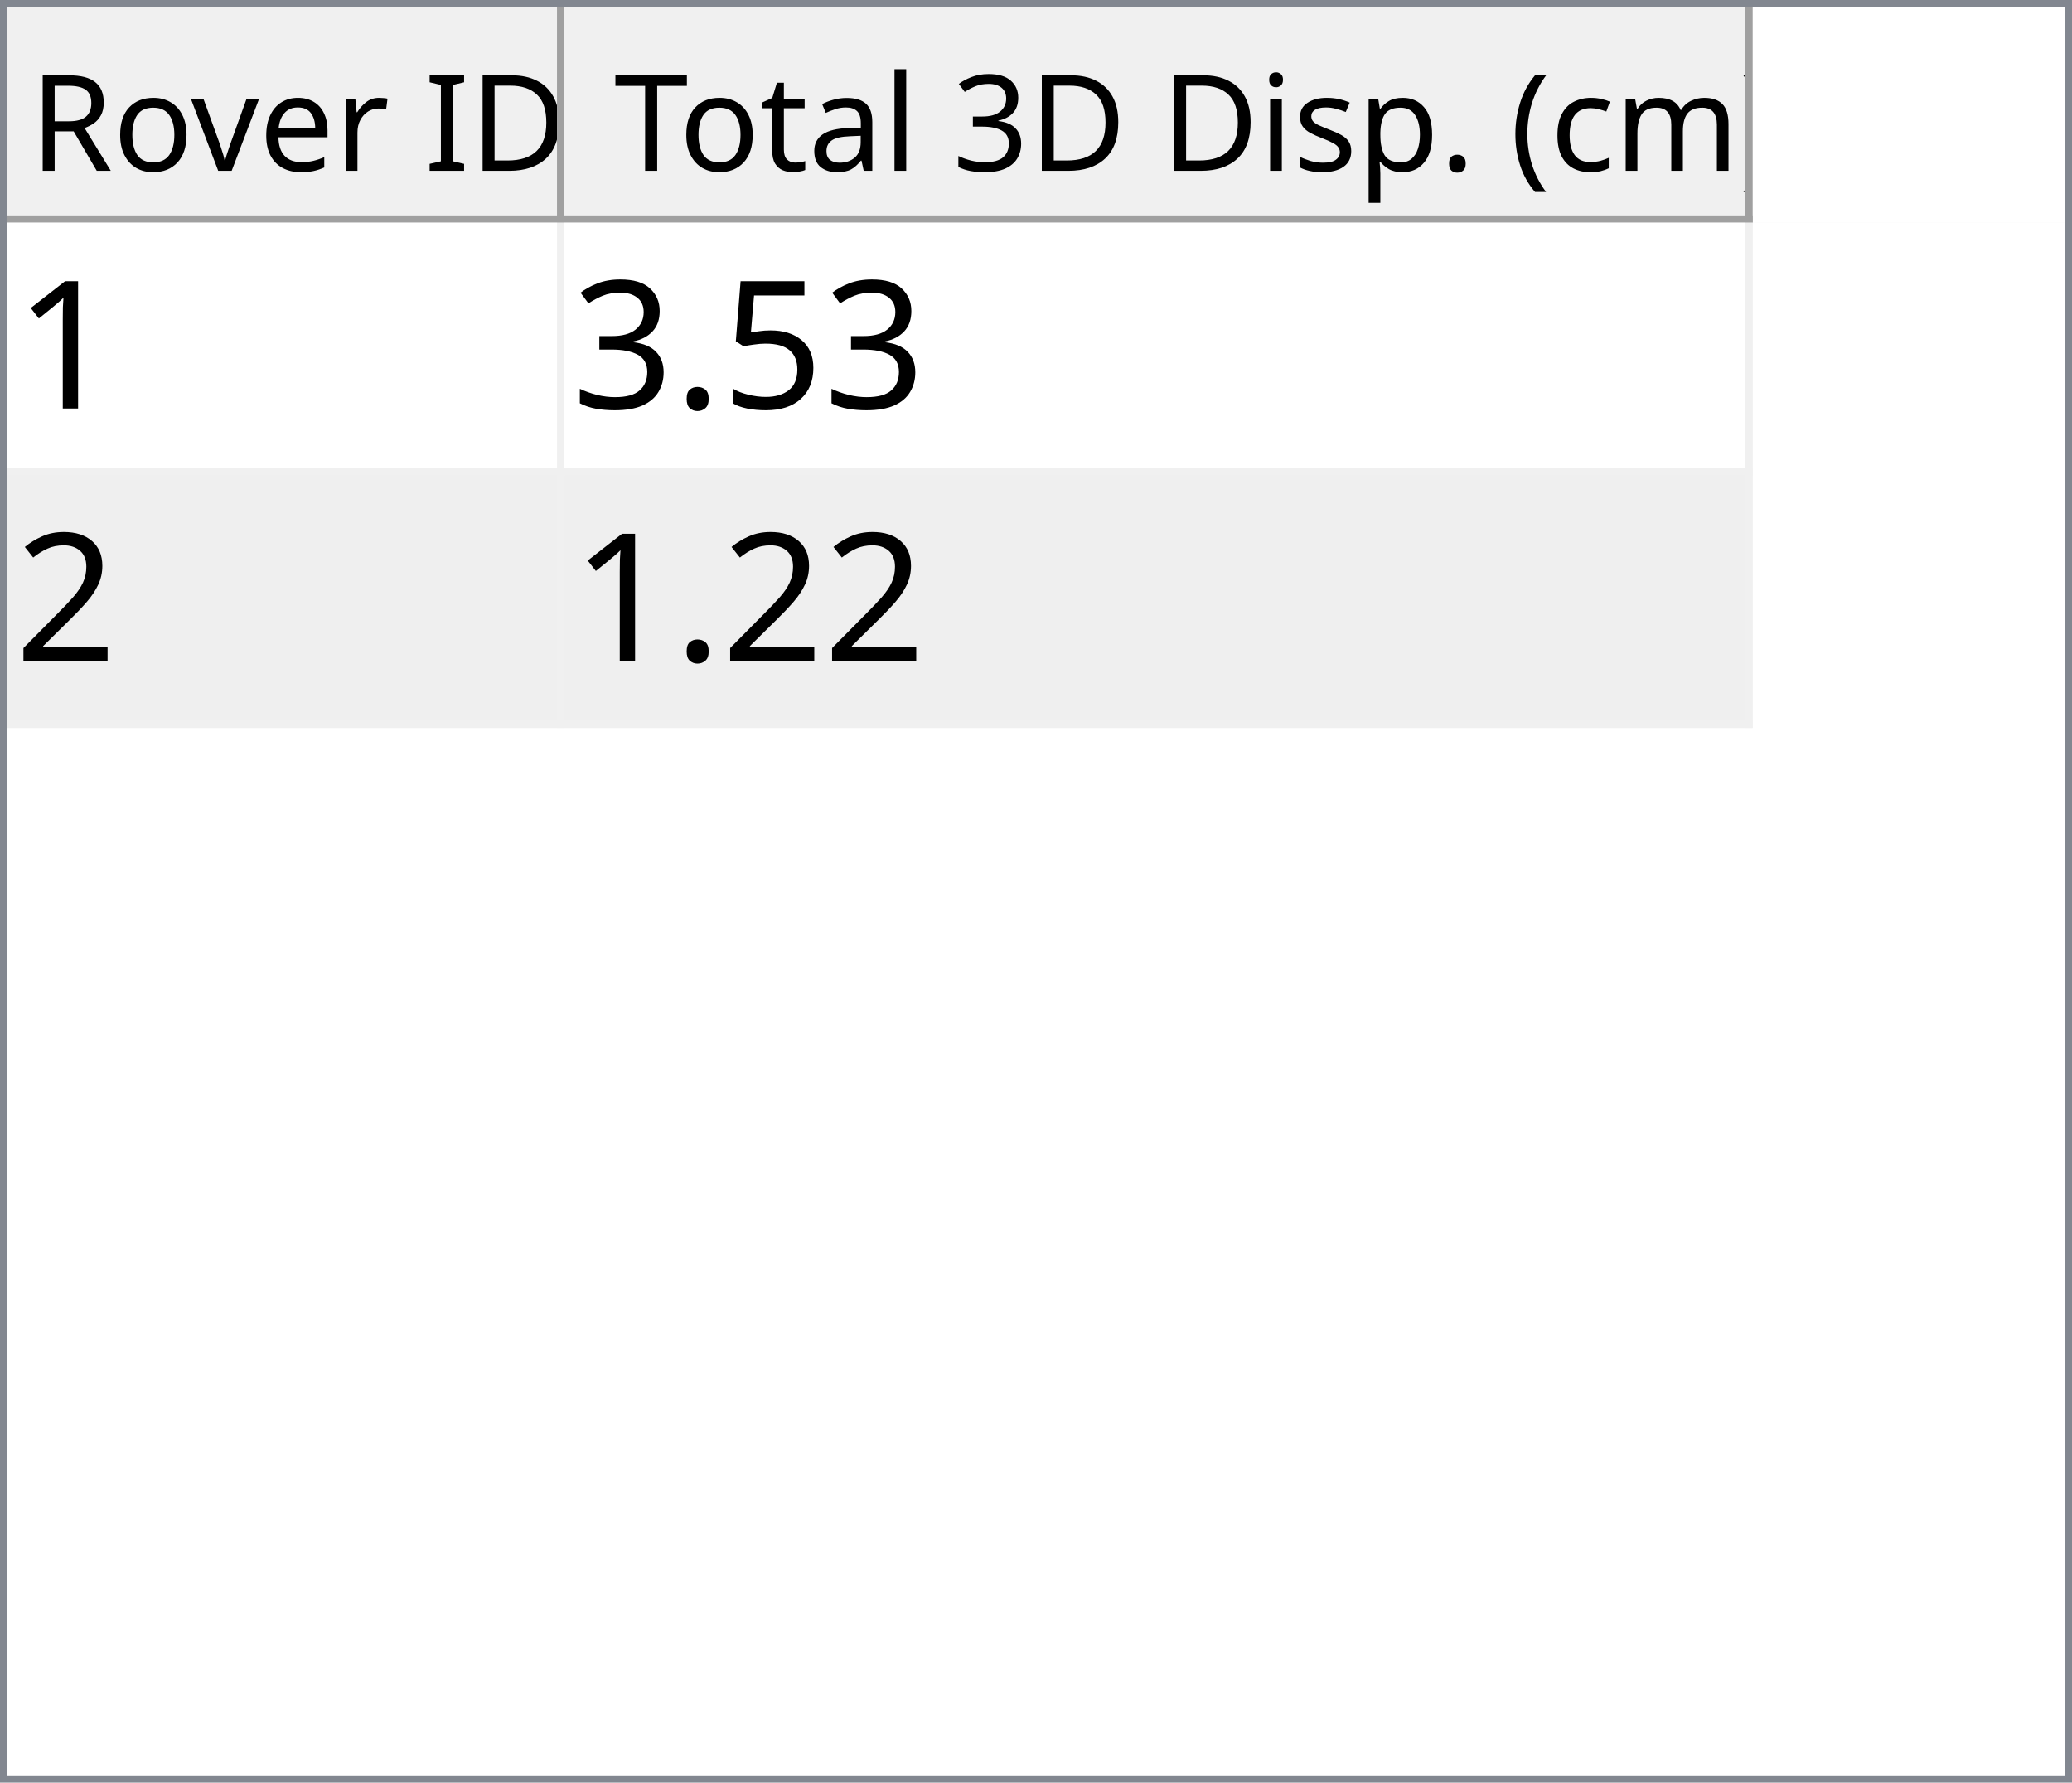
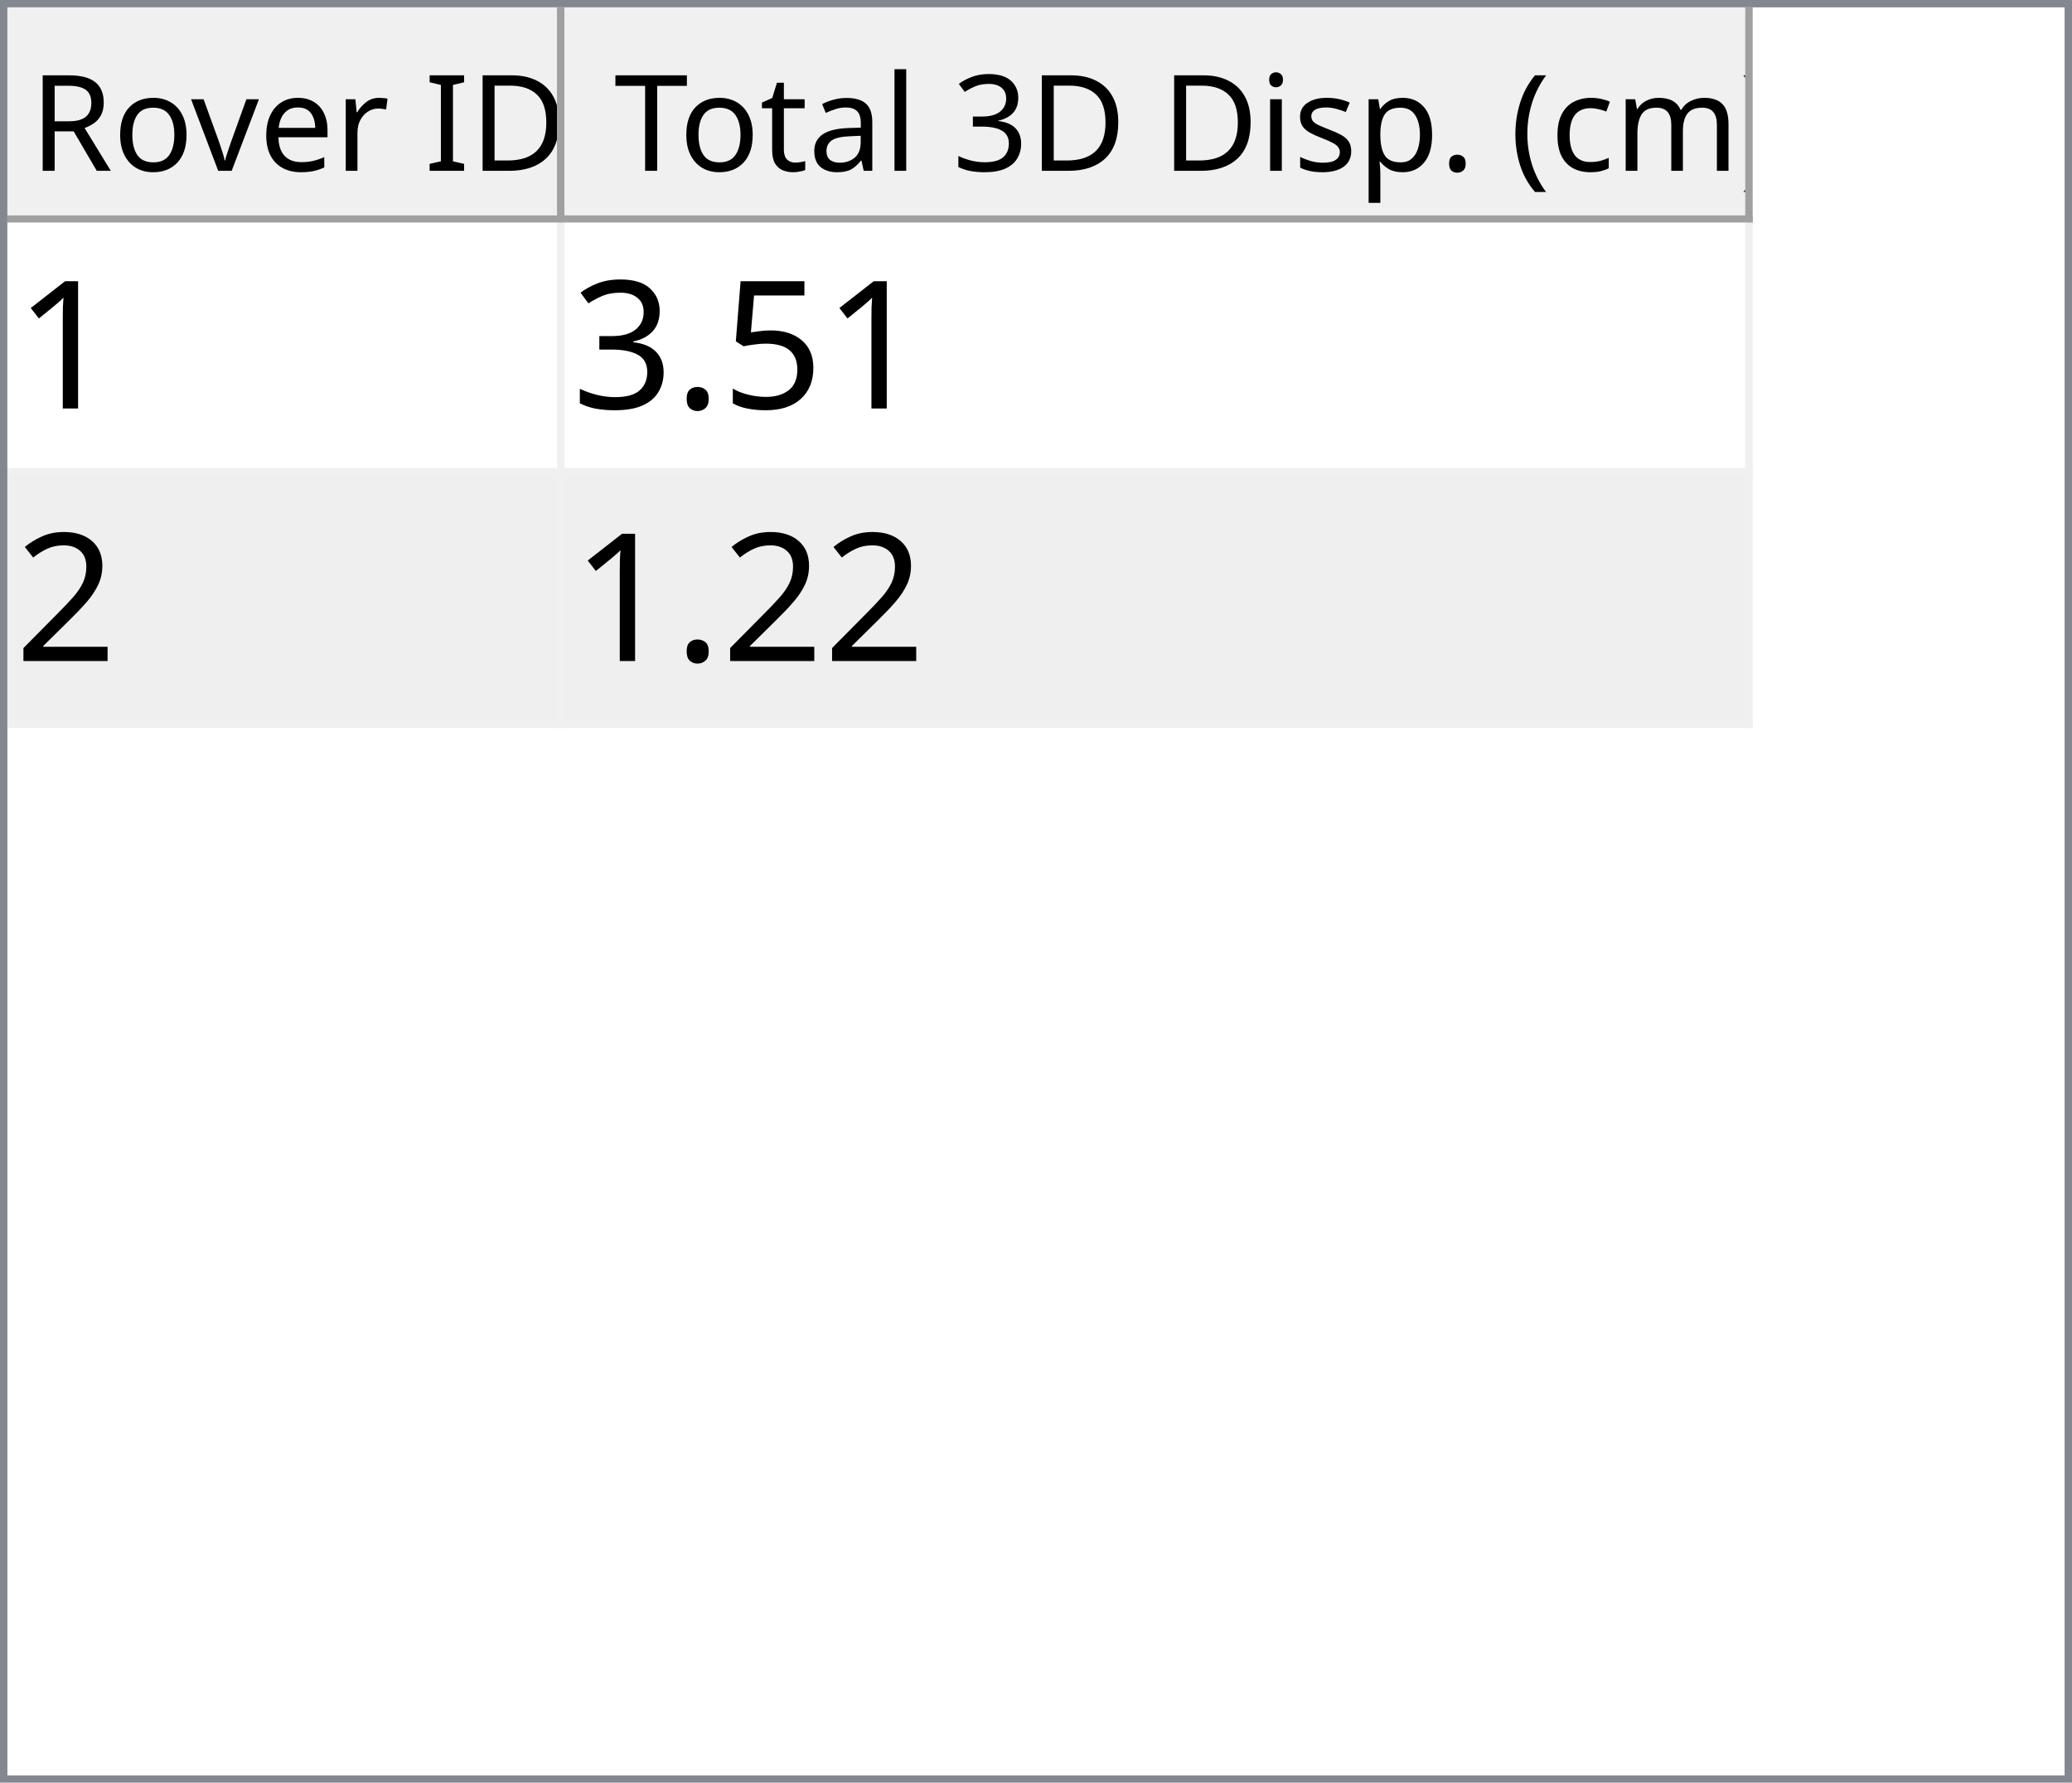
<svg xmlns="http://www.w3.org/2000/svg" style="fill-opacity:1; color-rendering:auto; color-interpolation:auto; text-rendering:auto; stroke:black; stroke-linecap:square; stroke-miterlimit:10; shape-rendering:auto; stroke-opacity:1; fill:black; stroke-dasharray:none; font-weight:normal; stroke-width:1; font-family:'Dialog'; font-style:normal; stroke-linejoin:miter; font-size:12px; stroke-dashoffset:0; image-rendering:auto;" width="279" height="240">
  <defs id="genericDefs" />
  <g>
    <defs id="defs1">
      <clipPath clipPathUnits="userSpaceOnUse" id="clipPath1">
        <path d="M0 0 L279 0 L279 240 L0 240 L0 0 Z" />
      </clipPath>
      <clipPath clipPathUnits="userSpaceOnUse" id="clipPath2">
        <path d="M0 0 L0 240 L279 240 L279 0 Z" />
      </clipPath>
      <clipPath clipPathUnits="userSpaceOnUse" id="clipPath3">
        <path d="M0 0 L0 29 L277 29 L277 0 Z" />
      </clipPath>
      <clipPath clipPathUnits="userSpaceOnUse" id="clipPath4">
        <path d="M0 0 L0 29 L75 29 L75 0 Z" />
      </clipPath>
      <clipPath clipPathUnits="userSpaceOnUse" id="clipPath5">
        <path d="M1 1 L1 28 L74 28 L74 1 Z" />
      </clipPath>
      <clipPath clipPathUnits="userSpaceOnUse" id="clipPath6">
        <path d="M0 0 L0 27 L73 27 L73 0 Z" />
      </clipPath>
      <clipPath clipPathUnits="userSpaceOnUse" id="clipPath7">
        <path d="M-0.5 -0.5 L-0.5 28.5 L74.5 28.5 L74.5 -0.5 Z" />
      </clipPath>
      <clipPath clipPathUnits="userSpaceOnUse" id="clipPath8">
        <path d="M0 0 L0 29 L160 29 L160 0 Z" />
      </clipPath>
      <clipPath clipPathUnits="userSpaceOnUse" id="clipPath9">
        <path d="M1 1 L1 28 L159 28 L159 1 Z" />
      </clipPath>
      <clipPath clipPathUnits="userSpaceOnUse" id="clipPath10">
        <path d="M0 0 L0 27 L158 27 L158 0 Z" />
      </clipPath>
      <clipPath clipPathUnits="userSpaceOnUse" id="clipPath11">
        <path d="M-0.5 -0.5 L-0.5 28.5 L159.5 28.5 L159.5 -0.5 Z" />
      </clipPath>
      <clipPath clipPathUnits="userSpaceOnUse" id="clipPath12">
        <path d="M0 0 L0 209 L277 209 L277 0 Z" />
      </clipPath>
      <clipPath clipPathUnits="userSpaceOnUse" id="clipPath13">
        <path d="M0 0 L0 68 L235 68 L235 0 Z" />
      </clipPath>
      <clipPath clipPathUnits="userSpaceOnUse" id="clipPath14">
        <path d="M-0.5 -0.5 L-0.5 67.5 L234.5 67.5 L234.5 -0.5 Z" />
      </clipPath>
      <clipPath clipPathUnits="userSpaceOnUse" id="clipPath15">
        <path d="M0 0 L0 33 L74 33 L74 0 Z" />
      </clipPath>
      <clipPath clipPathUnits="userSpaceOnUse" id="clipPath16">
        <path d="M0 0 L0 33 L159 33 L159 0 Z" />
      </clipPath>
      <font horiz-adv-x="64.551" id="font1">
        <font-face ascent="107.91" descent="25.098" units-per-em="100" style="font-style:normal; font-family:Segoe UI; font-weight:normal;" />
        <missing-glyph horiz-adv-x="64.551" d="M8.109 0 L8.109 68.266 L56.453 68.266 L56.453 0 L8.109 0 ZM15.328 7.234 L49.219 7.234 L49.219 61.031 L15.328 61.031 L15.328 7.234 Z" />
        <glyph unicode="D" horiz-adv-x="70.117" d="M9.188 0 L9.188 70.016 L28.516 70.016 Q65.531 70.016 65.531 35.891 Q65.531 19.672 55.25 9.836 Q44.969 0 27.734 0 L9.188 0 ZM17.391 62.594 L17.391 7.422 L27.828 7.422 Q41.609 7.422 49.273 14.797 Q56.938 22.172 56.938 35.688 Q56.938 62.594 28.328 62.594 L17.391 62.594 Z" />
        <glyph unicode="I" horiz-adv-x="26.611" d="M17.391 0 L9.188 0 L9.188 70.016 L17.391 70.016 L17.391 0 Z" />
        <glyph unicode=" " horiz-adv-x="27.393" d="" />
        <glyph unicode="r" horiz-adv-x="34.766" d="M34.188 41.891 Q32.078 43.5 28.125 43.5 Q23 43.5 19.555 38.672 Q16.109 33.844 16.109 25.484 L16.109 0 L8.109 0 L8.109 50 L16.109 50 L16.109 39.703 L16.312 39.703 Q18.016 44.969 21.531 47.922 Q25.047 50.875 29.391 50.875 Q32.516 50.875 34.188 50.203 L34.188 41.891 Z" />
        <glyph unicode="e" horiz-adv-x="52.295" d="M48.297 23 L12.984 23 Q13.188 14.656 17.484 10.109 Q21.781 5.562 29.297 5.562 Q37.75 5.562 44.828 11.141 L44.828 3.609 Q38.234 -1.172 27.391 -1.172 Q16.797 -1.172 10.742 5.641 Q4.688 12.453 4.688 24.812 Q4.688 36.469 11.305 43.82 Q17.922 51.172 27.734 51.172 Q37.547 51.172 42.922 44.828 Q48.297 38.484 48.297 27.203 L48.297 23 ZM40.094 29.781 Q40.047 36.719 36.75 40.578 Q33.453 44.438 27.594 44.438 Q21.922 44.438 17.969 40.383 Q14.016 36.328 13.094 29.781 L40.094 29.781 Z" />
        <glyph unicode="v" horiz-adv-x="47.9" d="M47.406 50 L27.484 0 L19.625 0 L0.688 50 L9.469 50 L22.172 13.672 Q23.578 9.672 23.922 6.688 L24.125 6.688 Q24.609 10.453 25.688 13.484 L38.969 50 L47.406 50 Z" />
        <glyph unicode="o" horiz-adv-x="58.594" d="M29 -1.172 Q17.922 -1.172 11.305 5.836 Q4.688 12.844 4.688 24.422 Q4.688 37.016 11.57 44.094 Q18.453 51.172 30.172 51.172 Q41.359 51.172 47.633 44.289 Q53.906 37.406 53.906 25.203 Q53.906 13.234 47.141 6.031 Q40.375 -1.172 29 -1.172 ZM29.594 44.438 Q21.875 44.438 17.383 39.188 Q12.891 33.938 12.891 24.703 Q12.891 15.828 17.43 10.695 Q21.969 5.562 29.594 5.562 Q37.359 5.562 41.531 10.594 Q45.703 15.625 45.703 24.906 Q45.703 34.281 41.531 39.359 Q37.359 44.438 29.594 44.438 Z" />
        <glyph unicode="R" horiz-adv-x="59.814" d="M59.375 0 L49.609 0 L37.891 19.625 Q36.281 22.359 34.766 24.289 Q33.25 26.219 31.664 27.438 Q30.078 28.656 28.25 29.219 Q26.422 29.781 24.125 29.781 L17.391 29.781 L17.391 0 L9.188 0 L9.188 70.016 L30.078 70.016 Q34.672 70.016 38.555 68.867 Q42.438 67.719 45.289 65.375 Q48.141 63.031 49.758 59.547 Q51.375 56.062 51.375 51.375 Q51.375 47.703 50.273 44.656 Q49.172 41.609 47.148 39.211 Q45.125 36.812 42.266 35.133 Q39.406 33.453 35.844 32.516 L35.844 32.328 Q37.594 31.547 38.891 30.547 Q40.188 29.547 41.359 28.18 Q42.531 26.812 43.68 25.078 Q44.828 23.344 46.234 21.047 L59.375 0 ZM17.391 62.594 L17.391 37.203 L28.516 37.203 Q31.594 37.203 34.203 38.133 Q36.812 39.062 38.719 40.797 Q40.625 42.531 41.703 45.047 Q42.781 47.562 42.781 50.688 Q42.781 56.297 39.141 59.445 Q35.5 62.594 28.609 62.594 L17.391 62.594 Z" />
        <glyph unicode=")" horiz-adv-x="30.176" d="M8.297 -15.922 L1.172 -15.922 Q16.406 2.344 16.406 26.812 Q16.406 51.469 1.078 70.016 L8.297 70.016 Q23.531 52.156 23.531 26.703 Q23.531 1.375 8.297 -15.922 Z" />
        <glyph unicode="m" horiz-adv-x="86.133" d="M79.109 0 L71.094 0 L71.094 28.719 Q71.094 37.016 68.531 40.727 Q65.969 44.438 59.906 44.438 Q54.781 44.438 51.195 39.75 Q47.609 35.062 47.609 28.516 L47.609 0 L39.594 0 L39.594 29.688 Q39.594 44.438 28.219 44.438 Q22.953 44.438 19.531 40.016 Q16.109 35.594 16.109 28.516 L16.109 0 L8.109 0 L8.109 50 L16.109 50 L16.109 42.094 L16.312 42.094 Q21.625 51.172 31.844 51.172 Q36.969 51.172 40.773 48.312 Q44.578 45.453 46 40.828 Q51.562 51.172 62.594 51.172 Q79.109 51.172 79.109 30.812 L79.109 0 Z" />
        <glyph unicode="c" horiz-adv-x="46.191" d="M42.188 2.297 Q36.422 -1.172 28.516 -1.172 Q17.828 -1.172 11.258 5.789 Q4.688 12.75 4.688 23.828 Q4.688 36.188 11.766 43.68 Q18.844 51.172 30.672 51.172 Q37.25 51.172 42.281 48.734 L42.281 40.531 Q36.719 44.438 30.375 44.438 Q22.703 44.438 17.797 38.945 Q12.891 33.453 12.891 24.516 Q12.891 15.719 17.508 10.641 Q22.125 5.562 29.891 5.562 Q36.422 5.562 42.188 9.906 L42.188 2.297 Z" />
        <glyph unicode="(" horiz-adv-x="30.176" d="M29.109 -15.922 L21.969 -15.922 Q6.844 1.375 6.844 26.703 Q6.844 52.156 21.969 70.016 L29.203 70.016 Q13.875 51.469 13.875 26.812 Q13.875 2.344 29.109 -15.922 Z" />
        <glyph unicode="." horiz-adv-x="21.68" d="M10.891 -1.078 Q8.641 -1.078 7.055 0.539 Q5.469 2.156 5.469 4.391 Q5.469 6.641 7.055 8.273 Q8.641 9.906 10.891 9.906 Q13.188 9.906 14.797 8.273 Q16.406 6.641 16.406 4.391 Q16.406 2.156 14.797 0.539 Q13.188 -1.078 10.891 -1.078 Z" />
        <glyph unicode="p" horiz-adv-x="58.789" d="M16.312 7.234 L16.109 7.234 L16.109 -23 L8.109 -23 L8.109 50 L16.109 50 L16.109 41.219 L16.312 41.219 Q22.219 51.172 33.594 51.172 Q43.266 51.172 48.688 44.461 Q54.109 37.75 54.109 26.469 Q54.109 13.922 48 6.375 Q41.891 -1.172 31.297 -1.172 Q21.578 -1.172 16.312 7.234 ZM16.109 27.391 L16.109 20.406 Q16.109 14.203 20.141 9.883 Q24.172 5.562 30.375 5.562 Q37.641 5.562 41.773 11.133 Q45.906 16.703 45.906 26.609 Q45.906 34.969 42.047 39.703 Q38.188 44.438 31.594 44.438 Q24.609 44.438 20.359 39.578 Q16.109 34.719 16.109 27.391 Z" />
        <glyph unicode="s" horiz-adv-x="42.432" d="M5.078 1.812 L5.078 10.406 Q11.625 5.562 19.484 5.562 Q30.031 5.562 30.031 12.594 Q30.031 14.594 29.125 15.992 Q28.219 17.391 26.68 18.461 Q25.141 19.531 23.07 20.383 Q21 21.234 18.609 22.172 Q15.281 23.484 12.766 24.828 Q10.25 26.172 8.57 27.859 Q6.891 29.547 6.031 31.695 Q5.172 33.844 5.172 36.719 Q5.172 40.234 6.789 42.945 Q8.406 45.656 11.086 47.484 Q13.766 49.312 17.211 50.242 Q20.656 51.172 24.312 51.172 Q30.812 51.172 35.938 48.922 L35.938 40.828 Q30.422 44.438 23.25 44.438 Q21 44.438 19.195 43.922 Q17.391 43.406 16.094 42.477 Q14.797 41.547 14.086 40.258 Q13.375 38.969 13.375 37.406 Q13.375 35.453 14.086 34.133 Q14.797 32.812 16.164 31.789 Q17.531 30.766 19.484 29.938 Q21.438 29.109 23.922 28.125 Q27.25 26.859 29.883 25.516 Q32.516 24.172 34.375 22.484 Q36.234 20.797 37.234 18.602 Q38.234 16.406 38.234 13.375 Q38.234 9.672 36.602 6.938 Q34.969 4.203 32.234 2.398 Q29.5 0.594 25.93 -0.289 Q22.359 -1.172 18.453 -1.172 Q10.75 -1.172 5.078 1.812 Z" />
        <glyph unicode="i" horiz-adv-x="24.219" d="M12.203 62.703 Q10.062 62.703 8.547 64.164 Q7.031 65.625 7.031 67.875 Q7.031 70.125 8.547 71.609 Q10.062 73.094 12.203 73.094 Q14.406 73.094 15.945 71.609 Q17.484 70.125 17.484 67.875 Q17.484 65.719 15.945 64.211 Q14.406 62.703 12.203 62.703 ZM16.109 0 L8.109 0 L8.109 50 L16.109 50 L16.109 0 Z" />
        <glyph unicode="3" horiz-adv-x="53.906" d="M46.531 19.828 Q46.531 15.094 44.75 11.211 Q42.969 7.328 39.719 4.57 Q36.469 1.812 31.93 0.297 Q27.391 -1.219 21.922 -1.219 Q11.922 -1.219 6 2.594 L6 11.188 Q13.094 5.609 22.219 5.609 Q25.875 5.609 28.828 6.539 Q31.781 7.469 33.906 9.227 Q36.031 10.984 37.18 13.477 Q38.328 15.969 38.328 19.094 Q38.328 32.812 18.797 32.812 L12.984 32.812 L12.984 39.594 L18.5 39.594 Q35.797 39.594 35.797 52.484 Q35.797 64.406 22.609 64.406 Q15.188 64.406 8.688 59.422 L8.688 67.188 Q15.375 71.188 24.609 71.188 Q29 71.188 32.57 69.969 Q36.141 68.75 38.68 66.555 Q41.219 64.359 42.609 61.281 Q44 58.203 44 54.5 Q44 40.672 30.031 36.719 L30.031 36.531 Q33.594 36.141 36.625 34.797 Q39.656 33.453 41.852 31.305 Q44.047 29.156 45.289 26.25 Q46.531 23.344 46.531 19.828 Z" />
        <glyph unicode="l" horiz-adv-x="24.219" d="M16.109 0 L8.109 0 L8.109 74.031 L16.109 74.031 L16.109 0 Z" />
        <glyph unicode="a" horiz-adv-x="50.879" d="M43.891 0 L35.891 0 L35.891 7.812 L35.688 7.812 Q30.469 -1.172 20.312 -1.172 Q12.844 -1.172 8.617 2.781 Q4.391 6.734 4.391 13.281 Q4.391 27.297 20.906 29.594 L35.891 31.688 Q35.891 44.438 25.594 44.438 Q16.547 44.438 9.281 38.281 L9.281 46.484 Q16.656 51.172 26.266 51.172 Q43.891 51.172 43.891 32.516 L43.891 0 ZM35.891 25.297 L23.828 23.641 Q18.266 22.859 15.43 20.875 Q12.594 18.891 12.594 13.875 Q12.594 10.203 15.211 7.883 Q17.828 5.562 22.172 5.562 Q28.125 5.562 32.008 9.742 Q35.891 13.922 35.891 20.312 L35.891 25.297 Z" />
        <glyph unicode="t" horiz-adv-x="33.887" d="M31.297 0.484 Q28.469 -1.078 23.828 -1.078 Q10.688 -1.078 10.688 13.578 L10.688 43.172 L2.094 43.172 L2.094 50 L10.688 50 L10.688 62.203 L18.703 64.797 L18.703 50 L31.297 50 L31.297 43.172 L18.703 43.172 L18.703 14.984 Q18.703 9.969 20.414 7.82 Q22.125 5.672 26.078 5.672 Q29.109 5.672 31.297 7.328 L31.297 0.484 Z" />
        <glyph unicode="T" horiz-adv-x="52.393" d="M50.594 62.594 L30.375 62.594 L30.375 0 L22.172 0 L22.172 62.594 L2 62.594 L2 70.016 L50.594 70.016 L50.594 62.594 Z" />
      </font>
      <font horiz-adv-x="75.0" id="font2">
        <font-face ascent="100.537" descent="21.973" units-per-em="100" style="font-style:normal; font-family:sans-serif; font-weight:normal;" />
        <missing-glyph horiz-adv-x="75.0" d="M12.5 0 L12.5 62.5 L62.5 62.5 L62.5 0 L12.5 0 ZM14.062 1.562 L60.938 1.562 L60.938 60.938 L14.062 60.938 L14.062 1.562 Z" />
        <glyph unicode="1" horiz-adv-x="55.615" d="M37.25 0 L28.469 0 L28.469 56 Q25.297 52.984 20.141 49.953 Q14.984 46.922 10.891 45.406 L10.891 53.906 Q18.266 57.375 23.781 62.305 Q29.297 67.234 31.594 71.875 L37.25 71.875 L37.25 0 Z" />
        <glyph unicode="5" horiz-adv-x="55.615" d="M4.156 18.75 L13.375 19.531 Q14.406 12.797 18.141 9.398 Q21.875 6 27.156 6 Q33.5 6 37.891 10.789 Q42.281 15.578 42.281 23.484 Q42.281 31 38.062 35.352 Q33.844 39.703 27 39.703 Q22.75 39.703 19.336 37.773 Q15.922 35.844 13.969 32.766 L5.719 33.844 L12.641 70.609 L48.25 70.609 L48.25 62.203 L19.672 62.203 L15.828 42.969 Q22.266 47.469 29.344 47.469 Q38.719 47.469 45.164 40.969 Q51.609 34.469 51.609 24.266 Q51.609 14.547 45.953 7.469 Q39.062 -1.219 27.156 -1.219 Q17.391 -1.219 11.211 4.25 Q5.031 9.719 4.156 18.75 Z" />
        <glyph unicode="." horiz-adv-x="27.783" d="M9.078 0 L9.078 10.016 L19.094 10.016 L19.094 0 L9.078 0 Z" />
        <glyph unicode="3" horiz-adv-x="55.615" d="M4.203 18.891 L12.984 20.062 Q14.5 12.594 18.141 9.297 Q21.781 6 27 6 Q33.203 6 37.477 10.297 Q41.75 14.594 41.75 20.953 Q41.75 27 37.797 30.93 Q33.844 34.859 27.734 34.859 Q25.25 34.859 21.531 33.891 L22.516 41.609 Q23.391 41.5 23.922 41.5 Q29.547 41.5 34.039 44.43 Q38.531 47.359 38.531 53.469 Q38.531 58.297 35.258 61.477 Q31.984 64.656 26.812 64.656 Q21.688 64.656 18.266 61.43 Q14.844 58.203 13.875 51.766 L5.078 53.328 Q6.688 62.156 12.398 67.016 Q18.109 71.875 26.609 71.875 Q32.469 71.875 37.398 69.359 Q42.328 66.844 44.945 62.5 Q47.562 58.156 47.562 53.266 Q47.562 48.641 45.07 44.828 Q42.578 41.016 37.703 38.766 Q44.047 37.312 47.562 32.695 Q51.078 28.078 51.078 21.141 Q51.078 11.766 44.242 5.25 Q37.406 -1.266 26.953 -1.266 Q17.531 -1.266 11.305 4.352 Q5.078 9.969 4.203 18.891 Z" />
        <glyph unicode="2" horiz-adv-x="55.615" d="M50.344 8.453 L50.344 0 L3.031 0 Q2.938 3.172 4.047 6.109 Q5.859 10.938 9.836 15.625 Q13.812 20.312 21.344 26.469 Q33.016 36.031 37.117 41.625 Q41.219 47.219 41.219 52.203 Q41.219 57.422 37.477 61.008 Q33.734 64.594 27.734 64.594 Q21.391 64.594 17.578 60.789 Q13.766 56.984 13.719 50.25 L4.688 51.172 Q5.609 61.281 11.664 66.578 Q17.719 71.875 27.938 71.875 Q38.234 71.875 44.242 66.164 Q50.25 60.453 50.25 52 Q50.25 47.703 48.492 43.555 Q46.734 39.406 42.656 34.812 Q38.578 30.219 29.109 22.219 Q21.188 15.578 18.945 13.211 Q16.703 10.844 15.234 8.453 L50.344 8.453 Z" />
      </font>
    </defs>
    <g style="fill:white; stroke:white;">
      <rect x="0" y="0" width="279" style="clip-path:url(#clipPath1); stroke:none;" height="240" />
    </g>
    <g style="fill:white; text-rendering:optimizeSpeed; color-rendering:optimizeSpeed; image-rendering:optimizeSpeed; shape-rendering:crispEdges; stroke:white; color-interpolation:sRGB;">
      <rect x="0" width="279" height="240" y="0" style="stroke:none;" />
      <path style="stroke:none;" d="M0 240 L279 240 L279 0 L0 0 Z" />
    </g>
    <g style="fill:rgb(240,240,240); font-size:18px; font-family:'Segoe UI'; stroke:rgb(240,240,240);">
      <rect x="0" y="0" width="279" style="clip-path:url(#clipPath2); stroke:none;" height="240" />
    </g>
    <g style="fill:rgb(130,135,144); font-size:18px; font-family:'Segoe UI'; stroke:rgb(130,135,144);">
      <path d="M0 0 L279 0 L279 240 L0 240 L0 0 ZM1 1 L278 1 L278 239 L1 239 L1 1 Z" style="fill-rule:evenodd; clip-path:url(#clipPath2); stroke:none;" />
    </g>
    <g style="fill:white; font-size:18px; font-family:'Segoe UI'; stroke:white;" transform="translate(1,1)">
      <rect x="0" y="0" width="277" style="clip-path:url(#clipPath3); stroke:none;" height="29" />
    </g>
    <g style="fill:rgb(240,240,240); font-size:18px; font-family:'Segoe UI'; stroke:rgb(240,240,240);" transform="translate(1,1)">
      <rect x="0" y="0" width="75" style="clip-path:url(#clipPath4); stroke:none;" height="29" />
    </g>
    <g style="font-family:'Segoe UI'; font-size:18px;" transform="translate(2,2)">
      <text x="2" xml:space="preserve" y="21" style="clip-path:url(#clipPath6); stroke:none;">Rover ID</text>
    </g>
    <g transform="translate(1.5,1.5)" style="fill:rgb(160,160,160); font-size:18px; font-family:'Segoe UI'; stroke:rgb(160,160,160); stroke-linejoin:bevel;">
      <line x1="74" x2="74" y1="0" style="fill:none; clip-path:url(#clipPath7);" y2="28" />
    </g>
    <g transform="matrix(1,0,0,1,1,1) translate(0.5,0.5)" style="fill:rgb(160,160,160); font-size:18px; font-family:'Segoe UI'; stroke:rgb(160,160,160); stroke-linejoin:bevel;">
      <line x1="0" x2="74" y1="28" style="fill:none; clip-path:url(#clipPath7);" y2="28" />
    </g>
    <g style="fill:rgb(240,240,240); font-size:18px; font-family:'Segoe UI'; stroke:rgb(240,240,240);" transform="translate(76,1)">
      <rect x="0" y="0" width="160" style="clip-path:url(#clipPath8); stroke:none;" height="29" />
    </g>
    <g style="font-family:'Segoe UI'; font-size:18px;" transform="translate(77,2)">
      <text x="1" xml:space="preserve" y="21" style="clip-path:url(#clipPath10); stroke:none;"> Total 3D Disp. (cm)</text>
    </g>
    <g transform="translate(76.5,1.5)" style="fill:rgb(160,160,160); font-size:18px; font-family:'Segoe UI'; stroke:rgb(160,160,160); stroke-linejoin:bevel;">
      <line x1="159" x2="159" y1="0" style="fill:none; clip-path:url(#clipPath11);" y2="28" />
    </g>
    <g transform="matrix(1,0,0,1,76,1) translate(0.5,0.5)" style="fill:rgb(160,160,160); font-size:18px; font-family:'Segoe UI'; stroke:rgb(160,160,160); stroke-linejoin:bevel;">
      <line x1="0" x2="159" y1="28" style="fill:none; clip-path:url(#clipPath11);" y2="28" />
    </g>
    <g style="fill:white; font-size:18px; font-family:'Segoe UI'; stroke:white;" transform="translate(1,30)">
      <rect x="0" y="0" width="277" style="clip-path:url(#clipPath12); stroke:none;" height="209" />
    </g>
    <g style="fill:rgb(240,240,240); font-size:24px; font-family:sans-serif; stroke:rgb(240,240,240);" transform="translate(1,30)">
      <rect x="0" y="0" width="235" style="clip-path:url(#clipPath13); stroke:none;" height="68" />
      <line transform="translate(0.5,0.5)" x1="0" x2="234" y1="33" style="clip-path:url(#clipPath14); fill:none; stroke-linejoin:bevel;" y2="33" />
    </g>
    <g transform="matrix(1,0,0,1,1,30) translate(0.5,0.5)" style="fill:rgb(240,240,240); font-size:24px; font-family:sans-serif; stroke:rgb(240,240,240); stroke-linejoin:bevel;">
      <line x1="0" x2="234" y1="67" style="fill:none; clip-path:url(#clipPath14);" y2="67" />
    </g>
    <g transform="matrix(1,0,0,1,1,30) translate(0.5,0.5)" style="fill:rgb(240,240,240); font-size:24px; font-family:sans-serif; stroke:rgb(240,240,240); stroke-linejoin:bevel;">
      <line x1="74" x2="74" y1="0" style="fill:none; clip-path:url(#clipPath14);" y2="67" />
    </g>
    <g transform="matrix(1,0,0,1,1,30) translate(0.5,0.5)" style="fill:rgb(240,240,240); font-size:24px; font-family:sans-serif; stroke:rgb(240,240,240); stroke-linejoin:bevel;">
      <line x1="234" x2="234" y1="0" style="fill:none; clip-path:url(#clipPath14);" y2="67" />
    </g>
    <g style="fill:white; font-size:24px; font-family:sans-serif; stroke:white;" transform="matrix(1,0,0,1,1,30)">
      <rect x="0" y="0" width="74" style="clip-path:url(#clipPath15); stroke:none;" height="33" />
      <text x="1" y="25" style="fill:black; clip-path:url(#clipPath15); stroke:none;" xml:space="preserve">1</text>
    </g>
    <g style="fill:white; font-size:24px; font-family:sans-serif; stroke:white;" transform="matrix(1,0,0,1,1,30) translate(75,0)">
      <rect x="0" y="0" width="159" style="clip-path:url(#clipPath16); stroke:none;" height="33" />
-       <text x="1" y="25" style="fill:black; clip-path:url(#clipPath16); stroke:none;" xml:space="preserve">3.53</text>
+       <text x="1" y="25" style="fill:black; clip-path:url(#clipPath16); stroke:none;" xml:space="preserve">3.51</text>
    </g>
    <g style="fill:rgb(239,239,239); font-size:24px; font-family:sans-serif; stroke:rgb(239,239,239);" transform="matrix(1,0,0,1,1,30) translate(0,34)">
      <rect x="0" y="0" width="74" style="clip-path:url(#clipPath15); stroke:none;" height="33" />
      <text x="1" y="25" style="fill:black; clip-path:url(#clipPath15); stroke:none;" xml:space="preserve">2</text>
    </g>
    <g style="fill:rgb(239,239,239); font-size:24px; font-family:sans-serif; stroke:rgb(239,239,239);" transform="matrix(1,0,0,1,1,30) translate(75,34)">
      <rect x="0" y="0" width="159" style="clip-path:url(#clipPath16); stroke:none;" height="33" />
      <text x="1" y="25" style="fill:black; clip-path:url(#clipPath16); stroke:none;" xml:space="preserve">1.22</text>
    </g>
  </g>
</svg>
